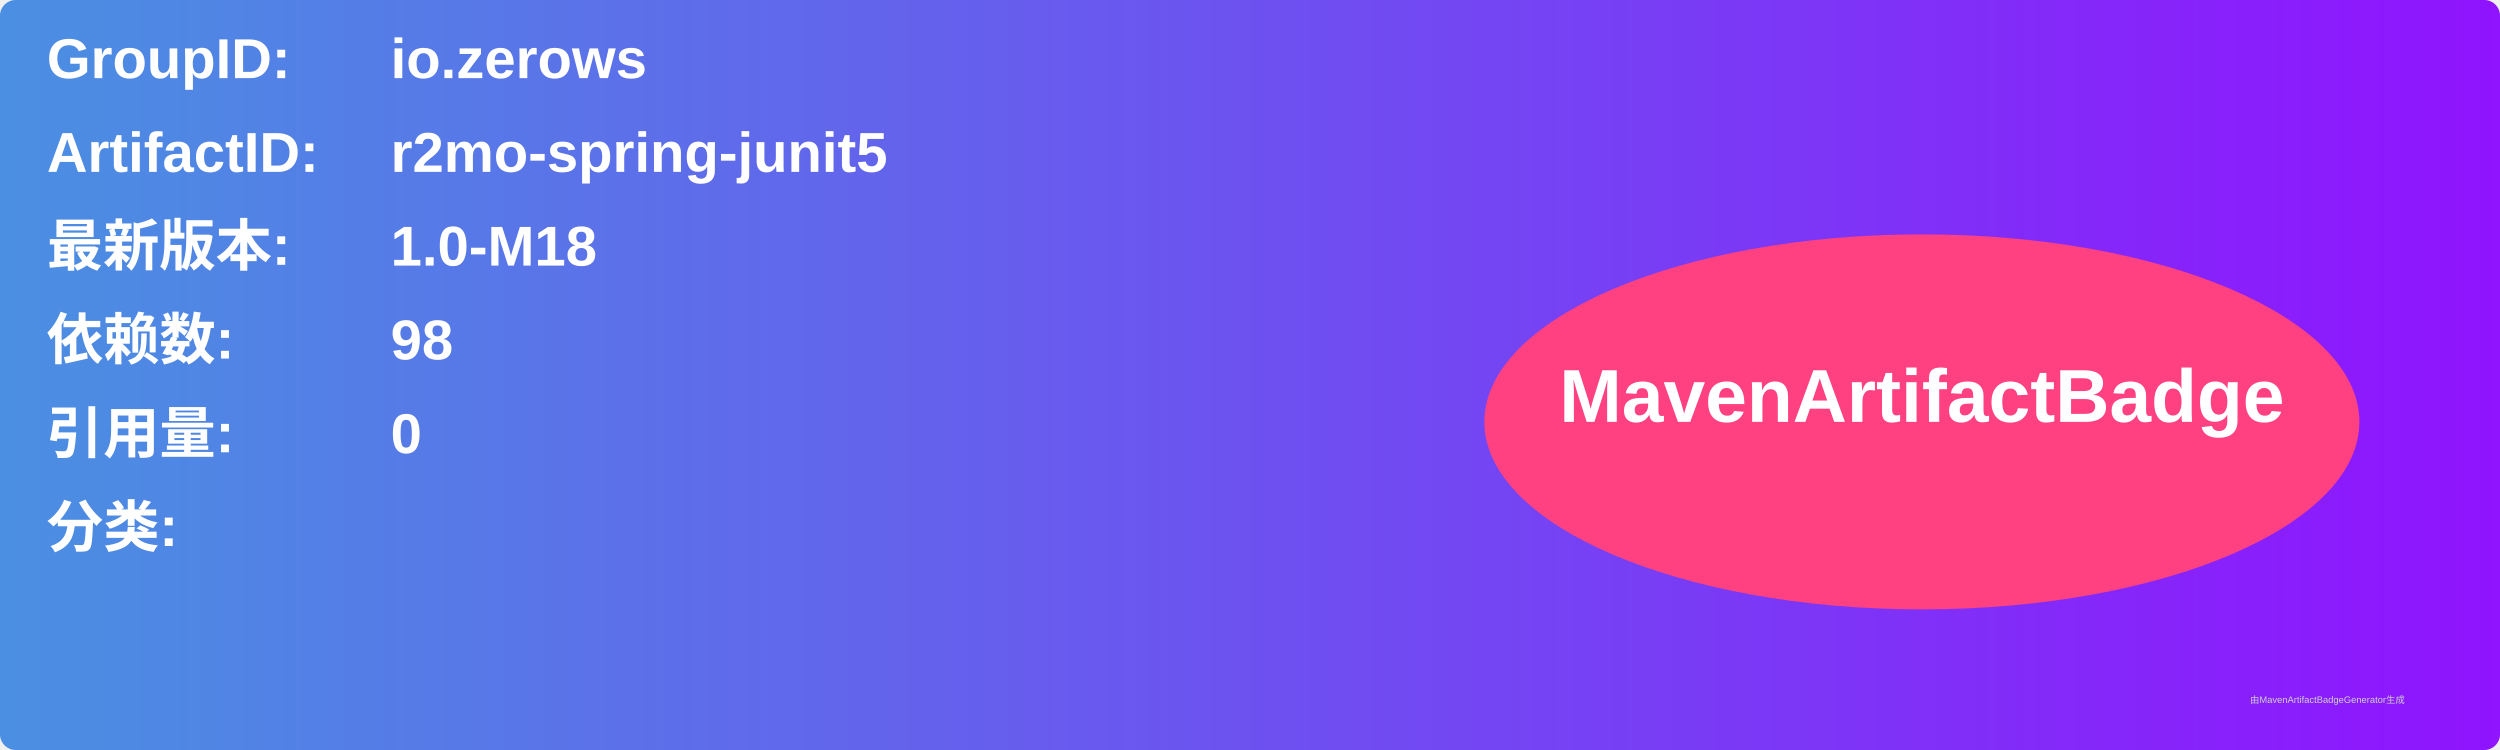
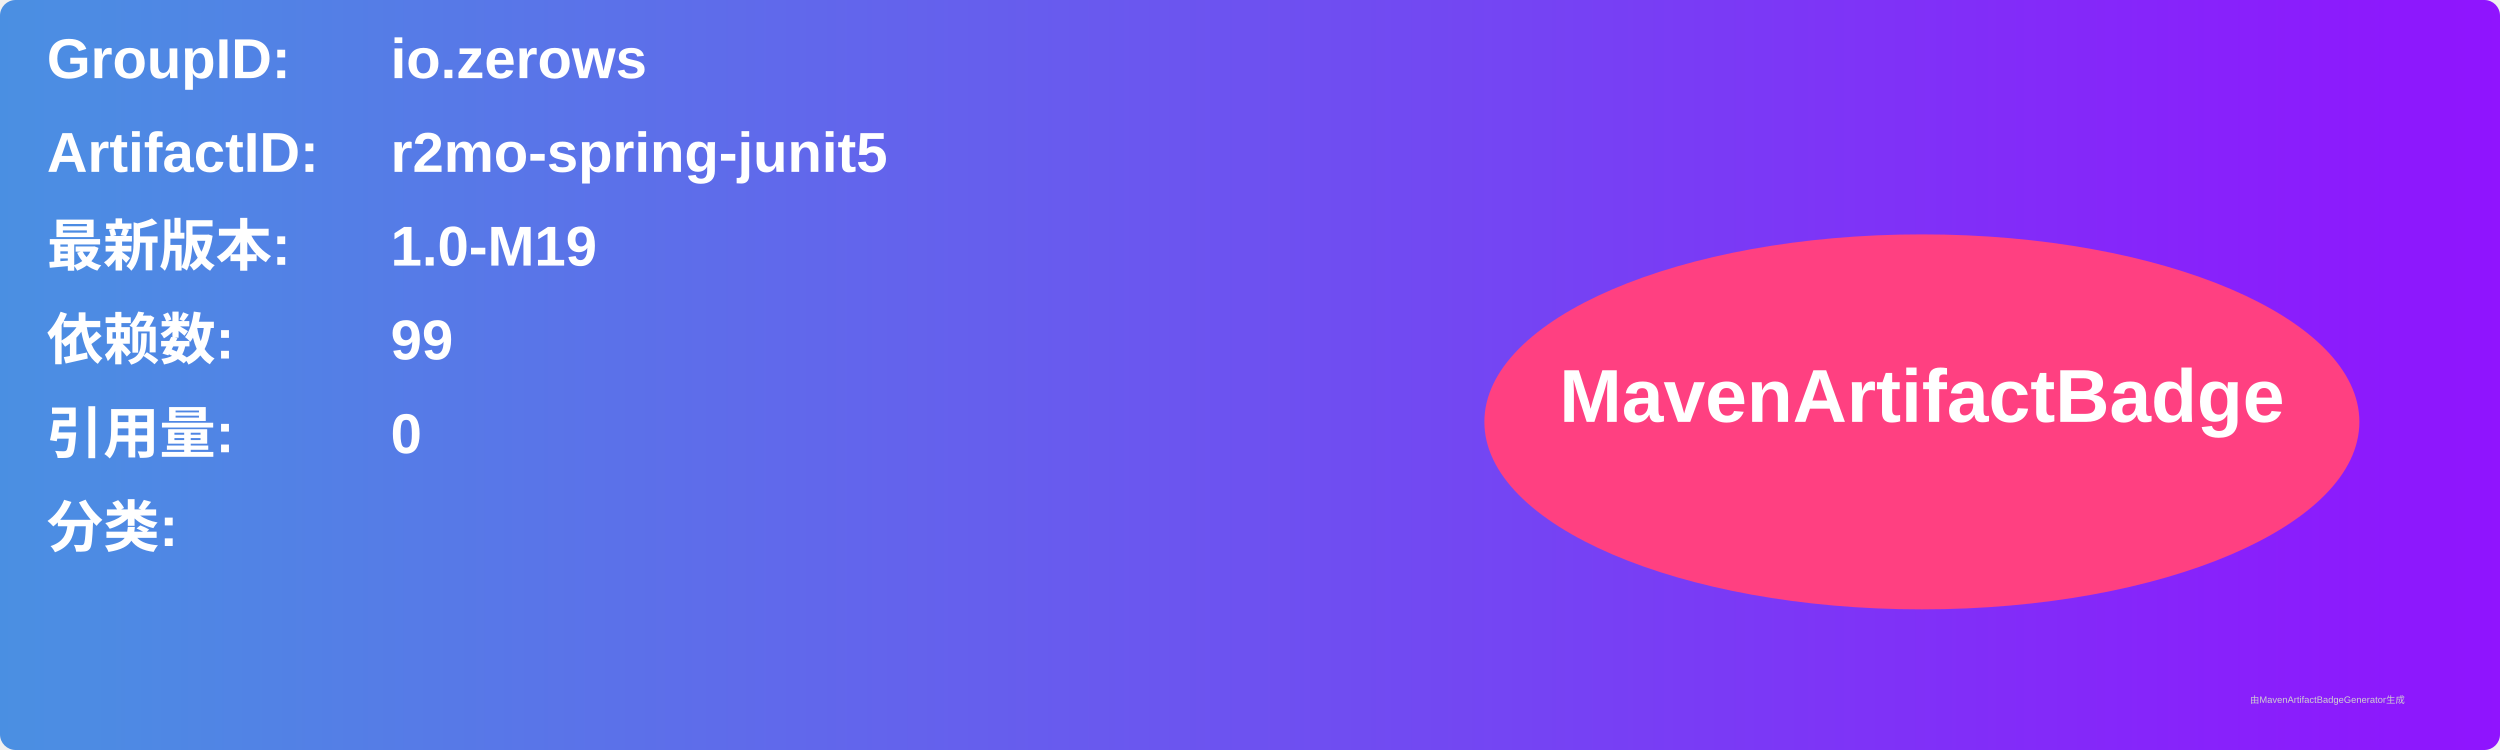
<svg xmlns="http://www.w3.org/2000/svg" width="800" height="240" viewBox="0 0 800 240">
  <linearGradient id="grad" x1="0%" y1="0%" x2="100%" y2="0%">
    <stop offset="0%" stop-color="#4a90e2" />
    <stop offset="100%" stop-color="#9013fe" />
  </linearGradient>
  <rect width="100%" height="100%" rx="5" ry="5" fill="url(#grad)" />
  <g transform="translate(15, 15)">
    <text x="0" y="10" font-family="Arial" font-size="18" fill="white" font-weight="bold" width="260">GroupID:</text>
    <text x="110" y="10" font-family="Arial" font-size="18" fill="white" font-weight="bold" width="460">io.zerows</text>
    <text x="0" y="40" font-family="Arial" font-size="18" fill="white" font-weight="bold" width="260">ArtifactID:</text>
    <text x="110" y="40" font-family="Arial" font-size="18" fill="white" font-weight="bold" width="460">r2mo-spring-junit5</text>
    <text x="0" y="70" font-family="Arial" font-size="18" fill="white" font-weight="bold">最新版本:</text>
    <text x="110" y="70" font-family="Arial" font-size="18" fill="white" font-weight="bold">
-       <tspan font-weight="bold">1.0-M18</tspan>
+       <tspan font-weight="bold">1.0-M19</tspan>
    </text>
    <text x="0" y="100" font-family="Arial" font-size="18" fill="white" font-weight="bold">依赖数: </text>
    <text x="110" y="100" font-family="Arial" font-size="18" fill="white">
-       <tspan font-weight="bold">98</tspan>
+       <tspan font-weight="bold">99</tspan>
    </text>
    <text x="0" y="130" font-family="Arial" font-size="18" fill="white" font-weight="bold">引用量: </text>
    <text x="110" y="130" font-family="Arial" font-size="18" fill="white">
      <tspan font-weight="bold">0</tspan>
    </text>
    <text x="0" y="160" font-family="Arial" font-size="18" fill="white" font-weight="bold">分类:</text>
    <text x="10" y="190" font-family="Arial" font-size="10" fill="white">
      <tspan font-weight="bold" />
    </text>
    <ellipse cx="600" cy="120" rx="140" ry="60" fill="#ff4081" />
    <text x="600" y="120" text-anchor="middle" font-family="Arial" font-size="24" fill="white" font-weight="bold">MavenArtifactBadge</text>
  </g>
  <text x="720" y="225" font-family="Arial" font-size="3" fill="#d0d0d0">由MavenArtifactBadgeGenerator生成</text>
</svg>
